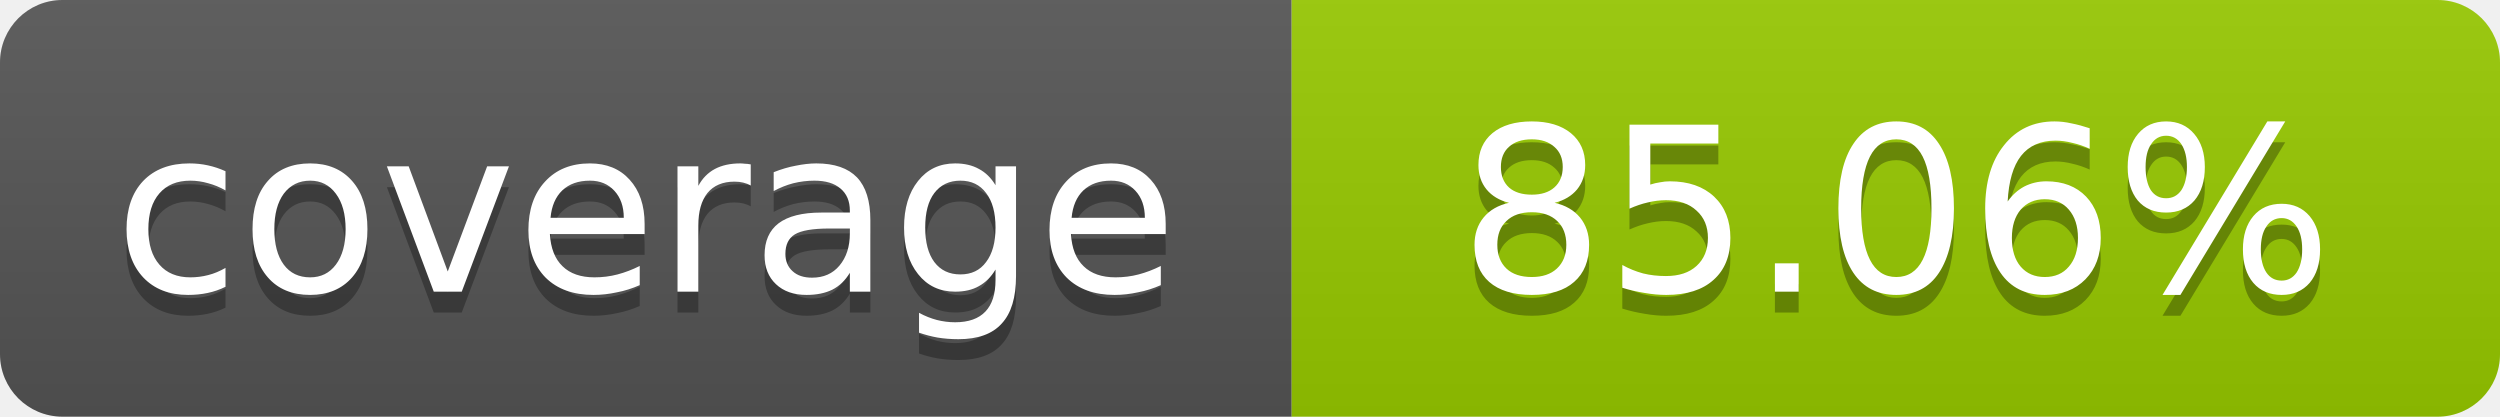
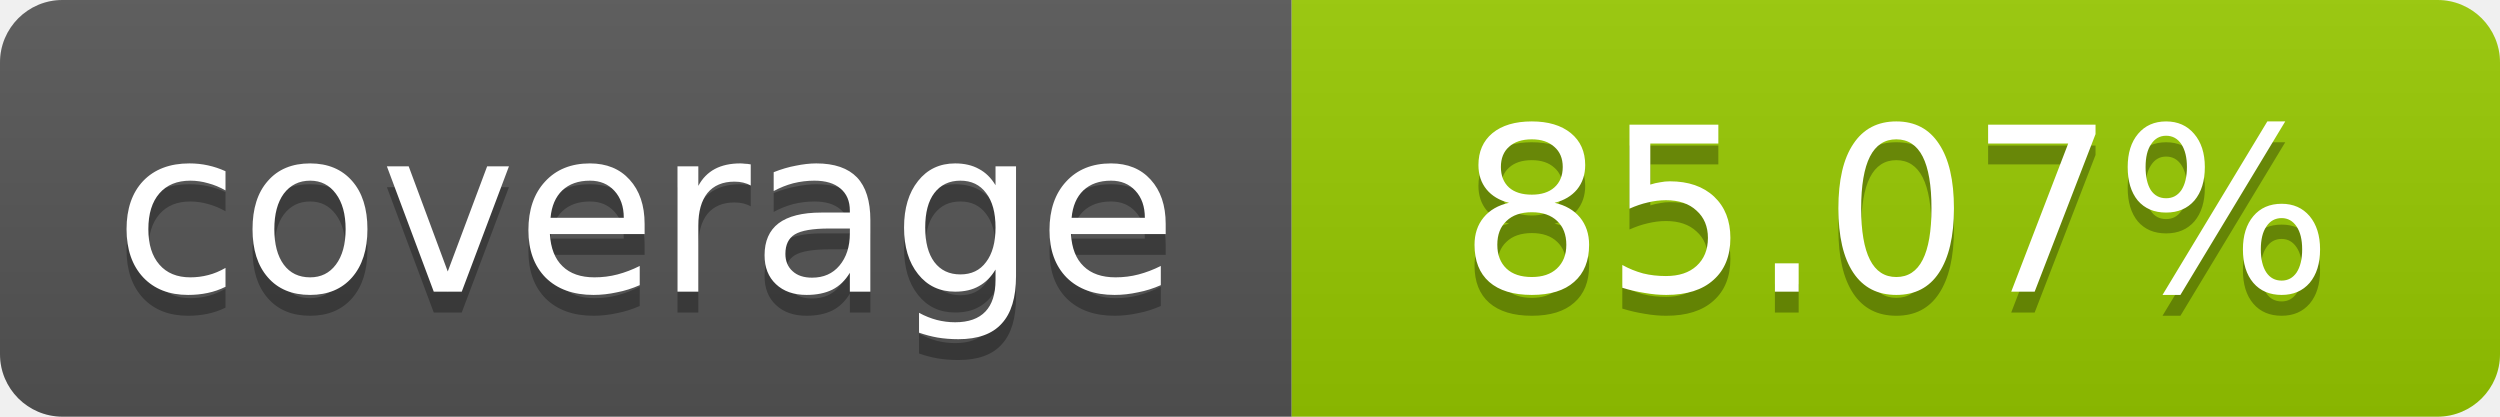
- <svg xmlns="http://www.w3.org/2000/svg" width="120" height="20" role="img" aria-label="coverage: 85.06%">
+ <svg xmlns="http://www.w3.org/2000/svg" width="120" height="20" role="img" aria-label="coverage: 85.07%">
  <linearGradient id="s" x2="0" y2="100%">
    <stop offset="0" stop-color="#bbb" stop-opacity=".1" />
    <stop offset="1" stop-opacity=".1" />
  </linearGradient>
  <clipPath id="r">
    <rect width="120" height="20" rx="3" fill="#fff" />
  </clipPath>
  <g clip-path="url(#r)">
    <rect width="62" height="20" fill="#555" />
    <rect x="62" width="58" height="20" fill="#97CA00" />
    <rect width="120" height="20" fill="url(#s)" />
  </g>
  <g fill="#fff" text-anchor="middle" font-family="Verdana,Geneva,DejaVu Sans,sans-serif" font-size="11">
    <text x="31" y="15" fill="#010101" fill-opacity=".3">coverage</text>
    <text x="31" y="14">coverage</text>
-     <text x="91" y="15" fill="#010101" fill-opacity=".3">85.06%</text>
-     <text x="91" y="14">85.06%</text>
+     <text x="91" y="15" fill="#010101" fill-opacity=".3">85.07%</text>
+     <text x="91" y="14">85.07%</text>
  </g>
</svg>
